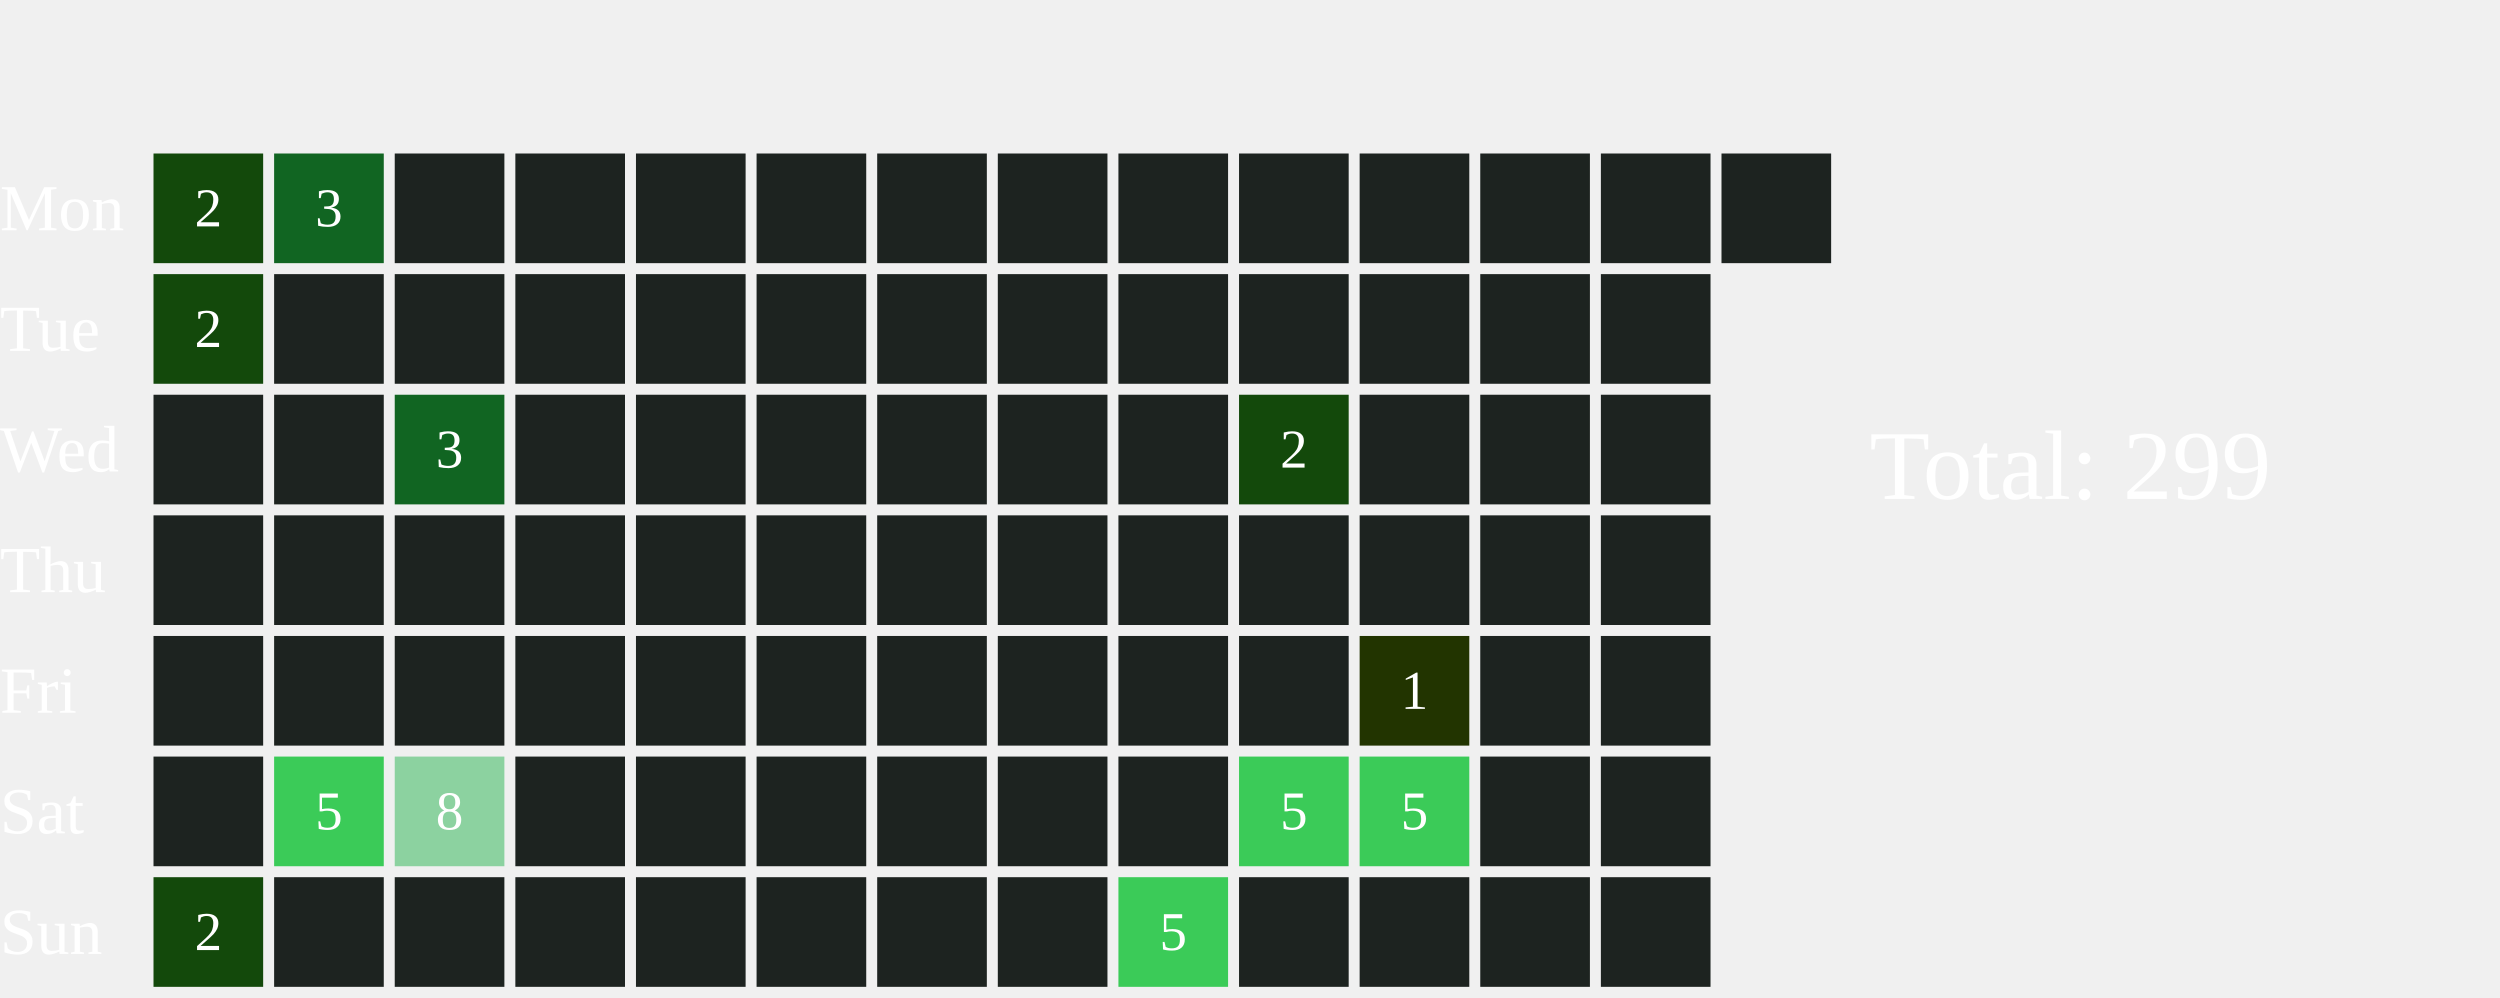
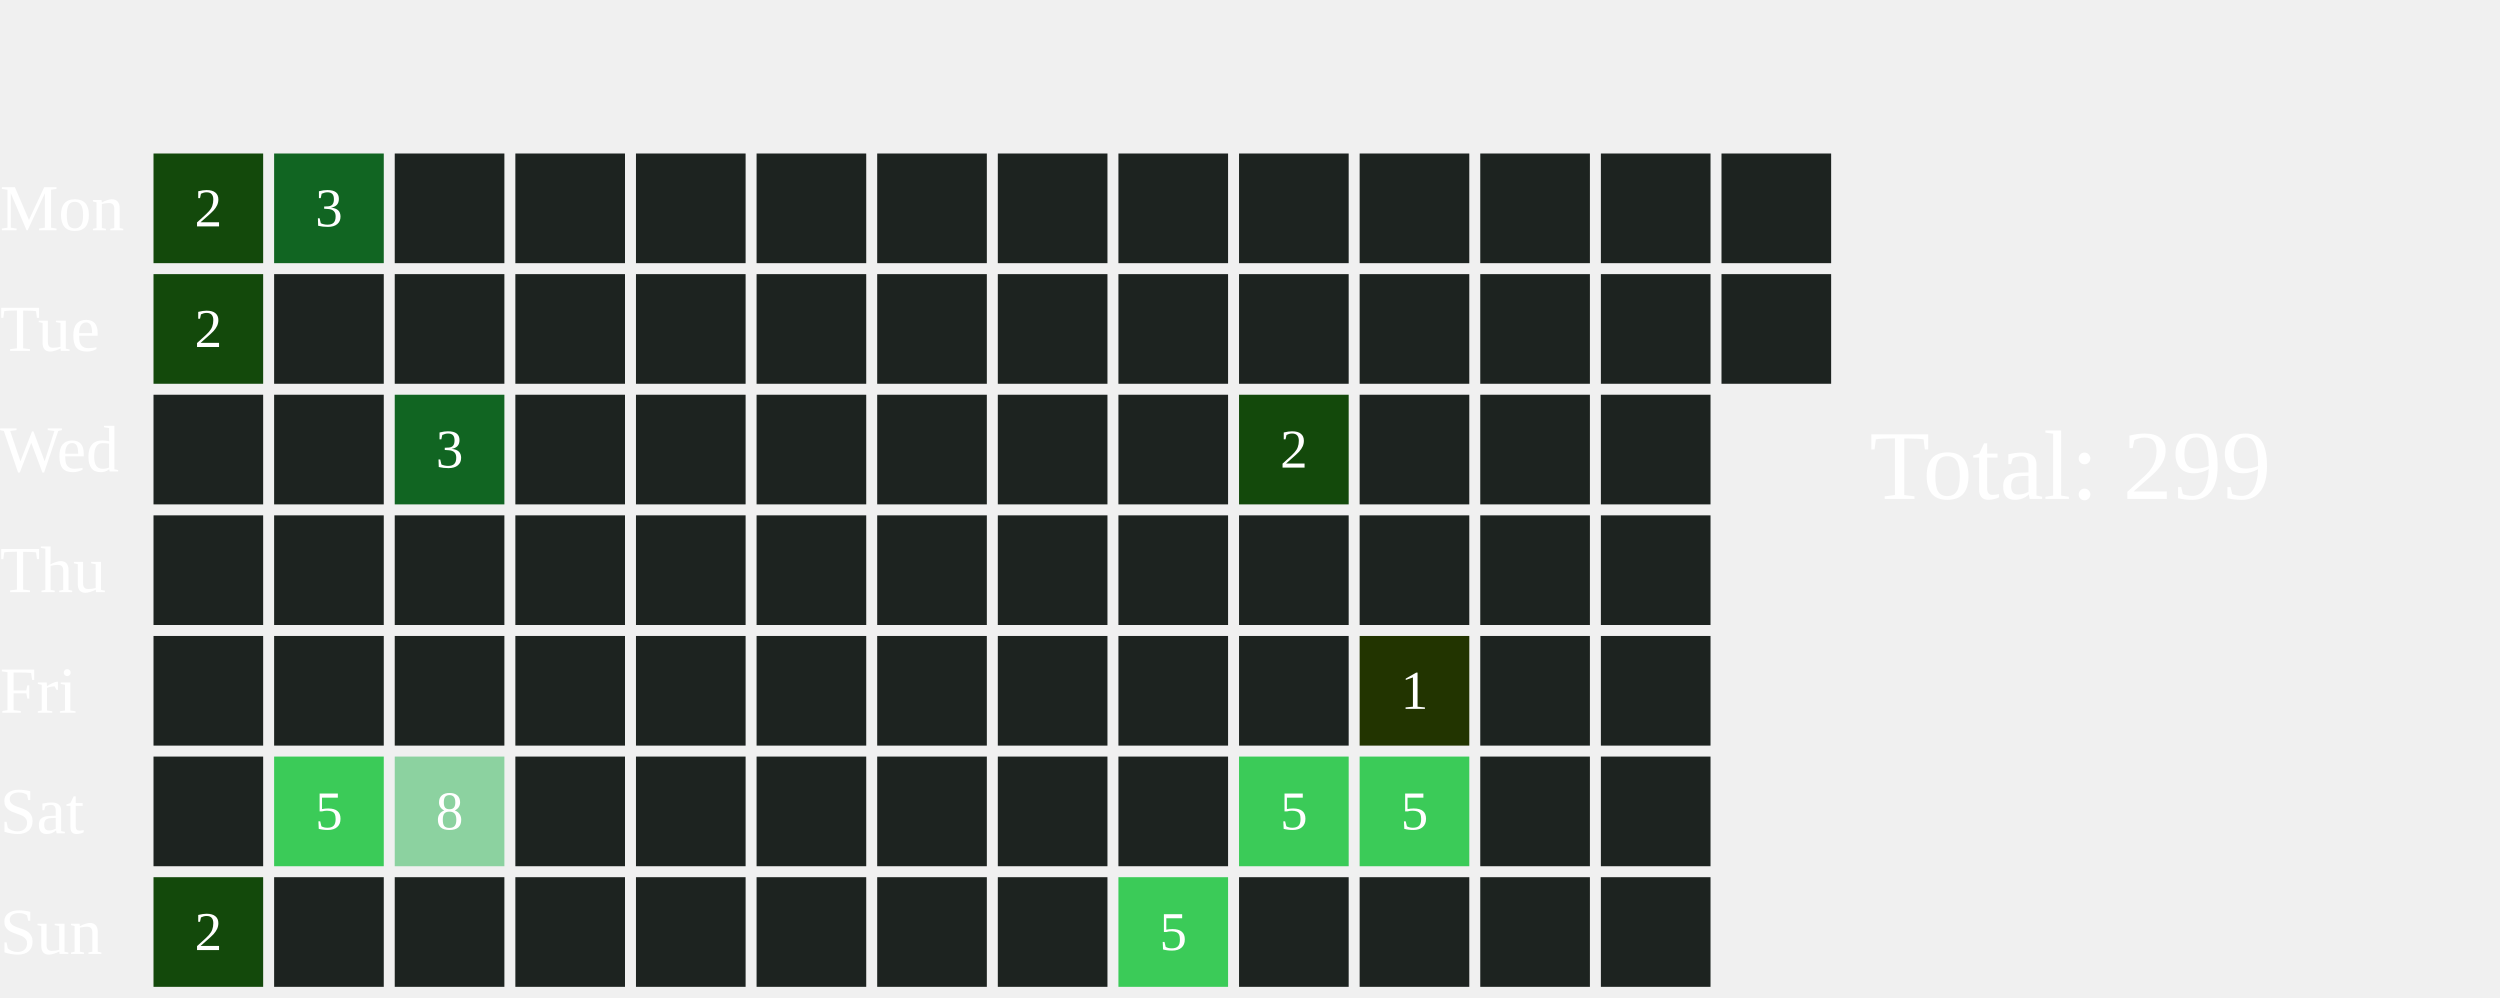
<svg xmlns="http://www.w3.org/2000/svg" width="456" height="182">
  <text x="0" y="42.0" font-size="12" fill="white">Mon</text>
  <text x="0" y="64.0" font-size="12" fill="white">Tue</text>
  <text x="0" y="86.0" font-size="12" fill="white">Wed</text>
  <text x="0" y="108.0" font-size="12" fill="white">Thu</text>
  <text x="0" y="130.0" font-size="12" fill="white">Fri</text>
  <text x="0" y="152.0" font-size="12" fill="white">Sat</text>
  <text x="0" y="174.0" font-size="12" fill="white">Sun</text>
  <rect x="28" y="28" width="20" height="20" fill="#13490b">
    </rect>
  <text x="38.0" y="39.0" font-size="10" fill="white" text-anchor="middle" dominant-baseline="middle" pointer-events="none">2</text>
  <rect x="28" y="50" width="20" height="20" fill="#13490b">
    </rect>
  <text x="38.0" y="61.0" font-size="10" fill="white" text-anchor="middle" dominant-baseline="middle" pointer-events="none">2</text>
  <rect x="28" y="72" width="20" height="20" fill="#1D2320">
    </rect>
  <rect x="28" y="94" width="20" height="20" fill="#1D2320">
    </rect>
  <rect x="28" y="116" width="20" height="20" fill="#1D2320">
    </rect>
  <rect x="28" y="138" width="20" height="20" fill="#1D2320">
    </rect>
  <rect x="28" y="160" width="20" height="20" fill="#13490b">
    </rect>
  <text x="38.0" y="171.0" font-size="10" fill="white" text-anchor="middle" dominant-baseline="middle" pointer-events="none">2</text>
  <rect x="50" y="28" width="20" height="20" fill="#116522">
    </rect>
  <text x="60.0" y="39.0" font-size="10" fill="white" text-anchor="middle" dominant-baseline="middle" pointer-events="none">3</text>
  <rect x="50" y="50" width="20" height="20" fill="#1D2320">
    </rect>
  <rect x="50" y="72" width="20" height="20" fill="#1D2320">
    </rect>
  <rect x="50" y="94" width="20" height="20" fill="#1D2320">
    </rect>
  <rect x="50" y="116" width="20" height="20" fill="#1D2320">
    </rect>
  <rect x="50" y="138" width="20" height="20" fill="#3BCB58">
    </rect>
  <text x="60.0" y="149.0" font-size="10" fill="white" text-anchor="middle" dominant-baseline="middle" pointer-events="none">5</text>
  <rect x="50" y="160" width="20" height="20" fill="#1D2320">
    </rect>
  <rect x="72" y="28" width="20" height="20" fill="#1D2320">
    </rect>
  <rect x="72" y="50" width="20" height="20" fill="#1D2320">
    </rect>
  <rect x="72" y="72" width="20" height="20" fill="#116522">
    </rect>
  <text x="82.0" y="83.0" font-size="10" fill="white" text-anchor="middle" dominant-baseline="middle" pointer-events="none">3</text>
  <rect x="72" y="94" width="20" height="20" fill="#1D2320">
    </rect>
  <rect x="72" y="116" width="20" height="20" fill="#1D2320">
    </rect>
  <rect x="72" y="138" width="20" height="20" fill="#8CD2A0">
    </rect>
  <text x="82.0" y="149.0" font-size="10" fill="white" text-anchor="middle" dominant-baseline="middle" pointer-events="none">8</text>
  <rect x="72" y="160" width="20" height="20" fill="#1D2320">
    </rect>
  <rect x="94" y="28" width="20" height="20" fill="#1D2320">
    </rect>
  <rect x="94" y="50" width="20" height="20" fill="#1D2320">
    </rect>
  <rect x="94" y="72" width="20" height="20" fill="#1D2320">
    </rect>
  <rect x="94" y="94" width="20" height="20" fill="#1D2320">
    </rect>
  <rect x="94" y="116" width="20" height="20" fill="#1D2320">
    </rect>
  <rect x="94" y="138" width="20" height="20" fill="#1D2320">
    </rect>
  <rect x="94" y="160" width="20" height="20" fill="#1D2320">
    </rect>
  <rect x="116" y="28" width="20" height="20" fill="#1D2320">
    </rect>
  <rect x="116" y="50" width="20" height="20" fill="#1D2320">
    </rect>
  <rect x="116" y="72" width="20" height="20" fill="#1D2320">
    </rect>
  <rect x="116" y="94" width="20" height="20" fill="#1D2320">
    </rect>
  <rect x="116" y="116" width="20" height="20" fill="#1D2320">
    </rect>
  <rect x="116" y="138" width="20" height="20" fill="#1D2320">
    </rect>
  <rect x="116" y="160" width="20" height="20" fill="#1D2320">
    </rect>
  <rect x="138" y="28" width="20" height="20" fill="#1D2320">
    </rect>
  <rect x="138" y="50" width="20" height="20" fill="#1D2320">
    </rect>
  <rect x="138" y="72" width="20" height="20" fill="#1D2320">
    </rect>
  <rect x="138" y="94" width="20" height="20" fill="#1D2320">
    </rect>
  <rect x="138" y="116" width="20" height="20" fill="#1D2320">
    </rect>
  <rect x="138" y="138" width="20" height="20" fill="#1D2320">
    </rect>
  <rect x="138" y="160" width="20" height="20" fill="#1D2320">
    </rect>
  <rect x="160" y="28" width="20" height="20" fill="#1D2320">
    </rect>
  <rect x="160" y="50" width="20" height="20" fill="#1D2320">
    </rect>
  <rect x="160" y="72" width="20" height="20" fill="#1D2320">
    </rect>
  <rect x="160" y="94" width="20" height="20" fill="#1D2320">
    </rect>
  <rect x="160" y="116" width="20" height="20" fill="#1D2320">
    </rect>
  <rect x="160" y="138" width="20" height="20" fill="#1D2320">
    </rect>
  <rect x="160" y="160" width="20" height="20" fill="#1D2320">
    </rect>
  <rect x="182" y="28" width="20" height="20" fill="#1D2320">
    </rect>
  <rect x="182" y="50" width="20" height="20" fill="#1D2320">
    </rect>
  <rect x="182" y="72" width="20" height="20" fill="#1D2320">
    </rect>
  <rect x="182" y="94" width="20" height="20" fill="#1D2320">
    </rect>
  <rect x="182" y="116" width="20" height="20" fill="#1D2320">
    </rect>
  <rect x="182" y="138" width="20" height="20" fill="#1D2320">
    </rect>
  <rect x="182" y="160" width="20" height="20" fill="#1D2320">
    </rect>
  <rect x="204" y="28" width="20" height="20" fill="#1D2320">
    </rect>
  <rect x="204" y="50" width="20" height="20" fill="#1D2320">
    </rect>
  <rect x="204" y="72" width="20" height="20" fill="#1D2320">
    </rect>
  <rect x="204" y="94" width="20" height="20" fill="#1D2320">
    </rect>
  <rect x="204" y="116" width="20" height="20" fill="#1D2320">
    </rect>
  <rect x="204" y="138" width="20" height="20" fill="#1D2320">
    </rect>
  <rect x="204" y="160" width="20" height="20" fill="#3BCB58">
    </rect>
  <text x="214.0" y="171.0" font-size="10" fill="white" text-anchor="middle" dominant-baseline="middle" pointer-events="none">5</text>
  <rect x="226" y="28" width="20" height="20" fill="#1D2320">
    </rect>
  <rect x="226" y="50" width="20" height="20" fill="#1D2320">
    </rect>
  <rect x="226" y="72" width="20" height="20" fill="#13490b">
    </rect>
  <text x="236.0" y="83.0" font-size="10" fill="white" text-anchor="middle" dominant-baseline="middle" pointer-events="none">2</text>
  <rect x="226" y="94" width="20" height="20" fill="#1D2320">
    </rect>
  <rect x="226" y="116" width="20" height="20" fill="#1D2320">
    </rect>
  <rect x="226" y="138" width="20" height="20" fill="#3BCB58">
    </rect>
  <text x="236.0" y="149.0" font-size="10" fill="white" text-anchor="middle" dominant-baseline="middle" pointer-events="none">5</text>
  <rect x="226" y="160" width="20" height="20" fill="#1D2320">
    </rect>
  <rect x="248" y="28" width="20" height="20" fill="#1D2320">
    </rect>
  <rect x="248" y="50" width="20" height="20" fill="#1D2320">
    </rect>
  <rect x="248" y="72" width="20" height="20" fill="#1D2320">
    </rect>
  <rect x="248" y="94" width="20" height="20" fill="#1D2320">
    </rect>
  <rect x="248" y="116" width="20" height="20" fill="#223400">
    </rect>
  <text x="258.0" y="127.0" font-size="10" fill="white" text-anchor="middle" dominant-baseline="middle" pointer-events="none">1</text>
  <rect x="248" y="138" width="20" height="20" fill="#3BCB58">
    </rect>
  <text x="258.0" y="149.0" font-size="10" fill="white" text-anchor="middle" dominant-baseline="middle" pointer-events="none">5</text>
  <rect x="248" y="160" width="20" height="20" fill="#1D2320">
    </rect>
  <rect x="270" y="28" width="20" height="20" fill="#1D2320">
    </rect>
  <rect x="270" y="50" width="20" height="20" fill="#1D2320">
    </rect>
  <rect x="270" y="72" width="20" height="20" fill="#1D2320">
    </rect>
  <rect x="270" y="94" width="20" height="20" fill="#1D2320">
    </rect>
  <rect x="270" y="116" width="20" height="20" fill="#1D2320">
    </rect>
  <rect x="270" y="138" width="20" height="20" fill="#1D2320">
    </rect>
  <rect x="270" y="160" width="20" height="20" fill="#1D2320">
    </rect>
  <rect x="292" y="28" width="20" height="20" fill="#1D2320">
    </rect>
  <rect x="292" y="50" width="20" height="20" fill="#1D2320">
    </rect>
  <rect x="292" y="72" width="20" height="20" fill="#1D2320">
    </rect>
  <rect x="292" y="94" width="20" height="20" fill="#1D2320">
    </rect>
  <rect x="292" y="116" width="20" height="20" fill="#1D2320">
    </rect>
  <rect x="292" y="138" width="20" height="20" fill="#1D2320">
    </rect>
  <rect x="292" y="160" width="20" height="20" fill="#1D2320">
    </rect>
  <rect x="314" y="28" width="20" height="20" fill="#1D2320">
    </rect>
+   <rect x="314" y="50" width="20" height="20" fill="#1D2320">
+     </rect>
  <text x="341" y="91.0" font-size="18" fill="white">Total: 299</text>
</svg>
